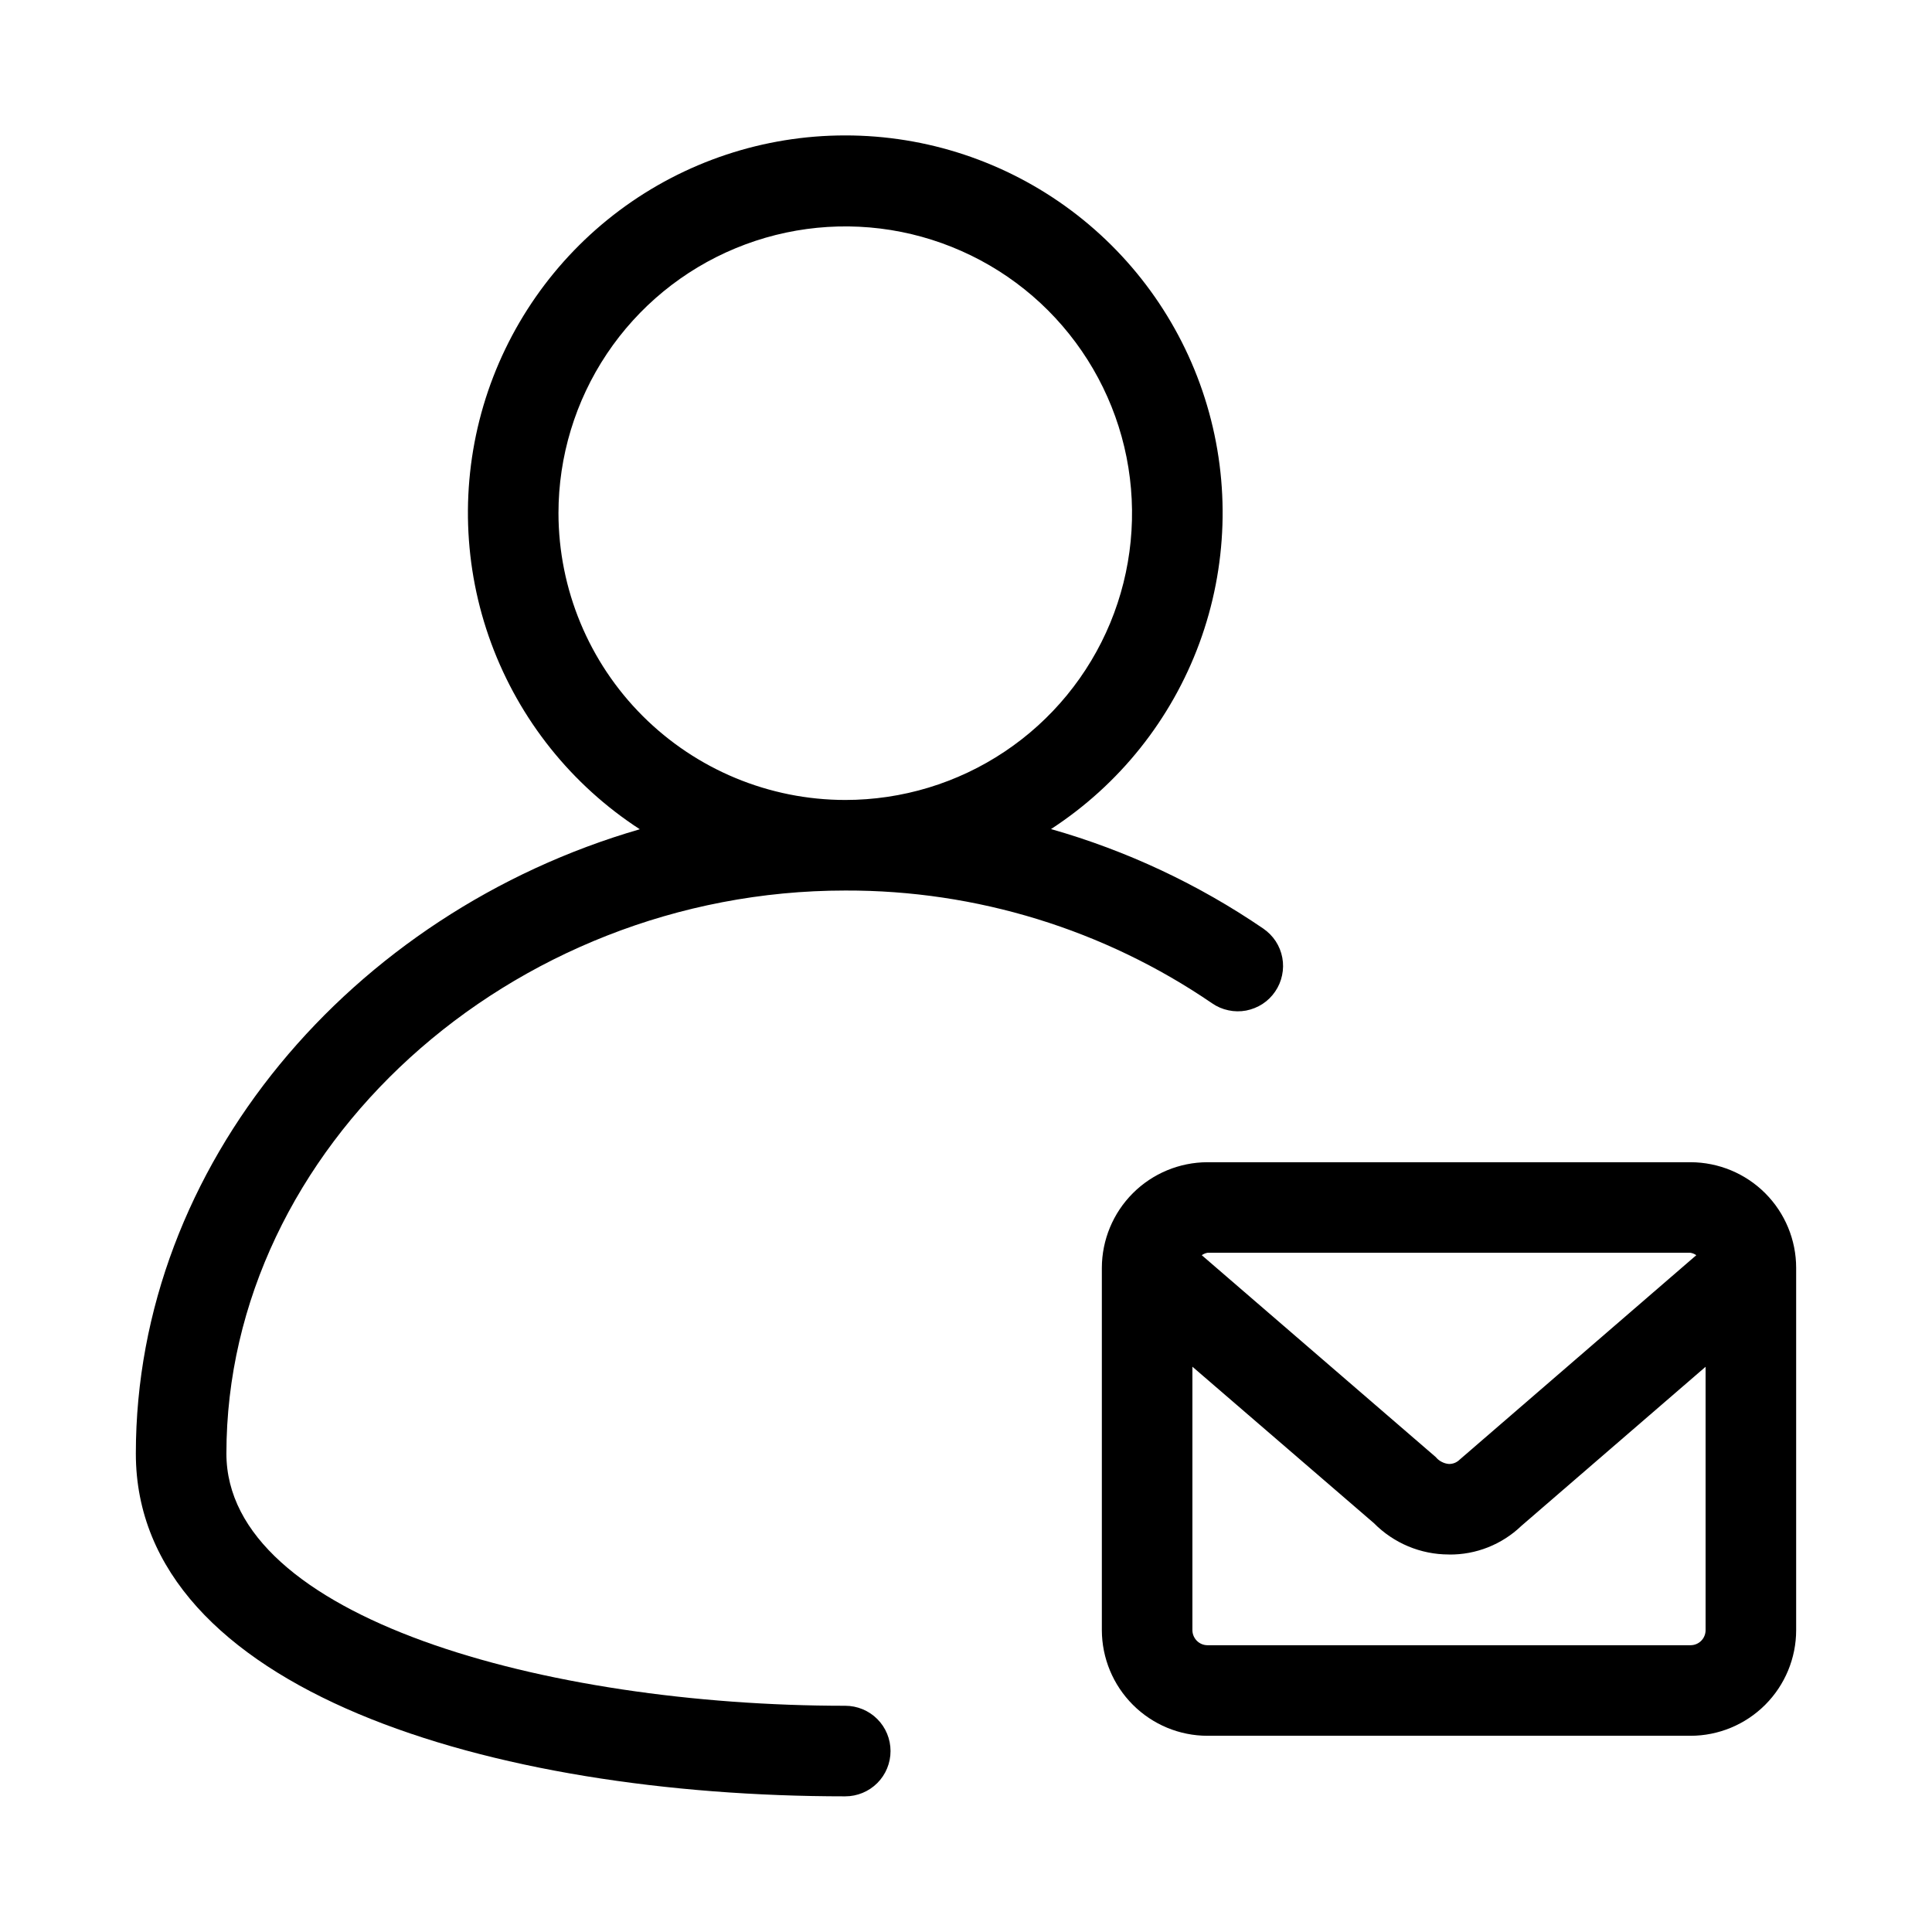
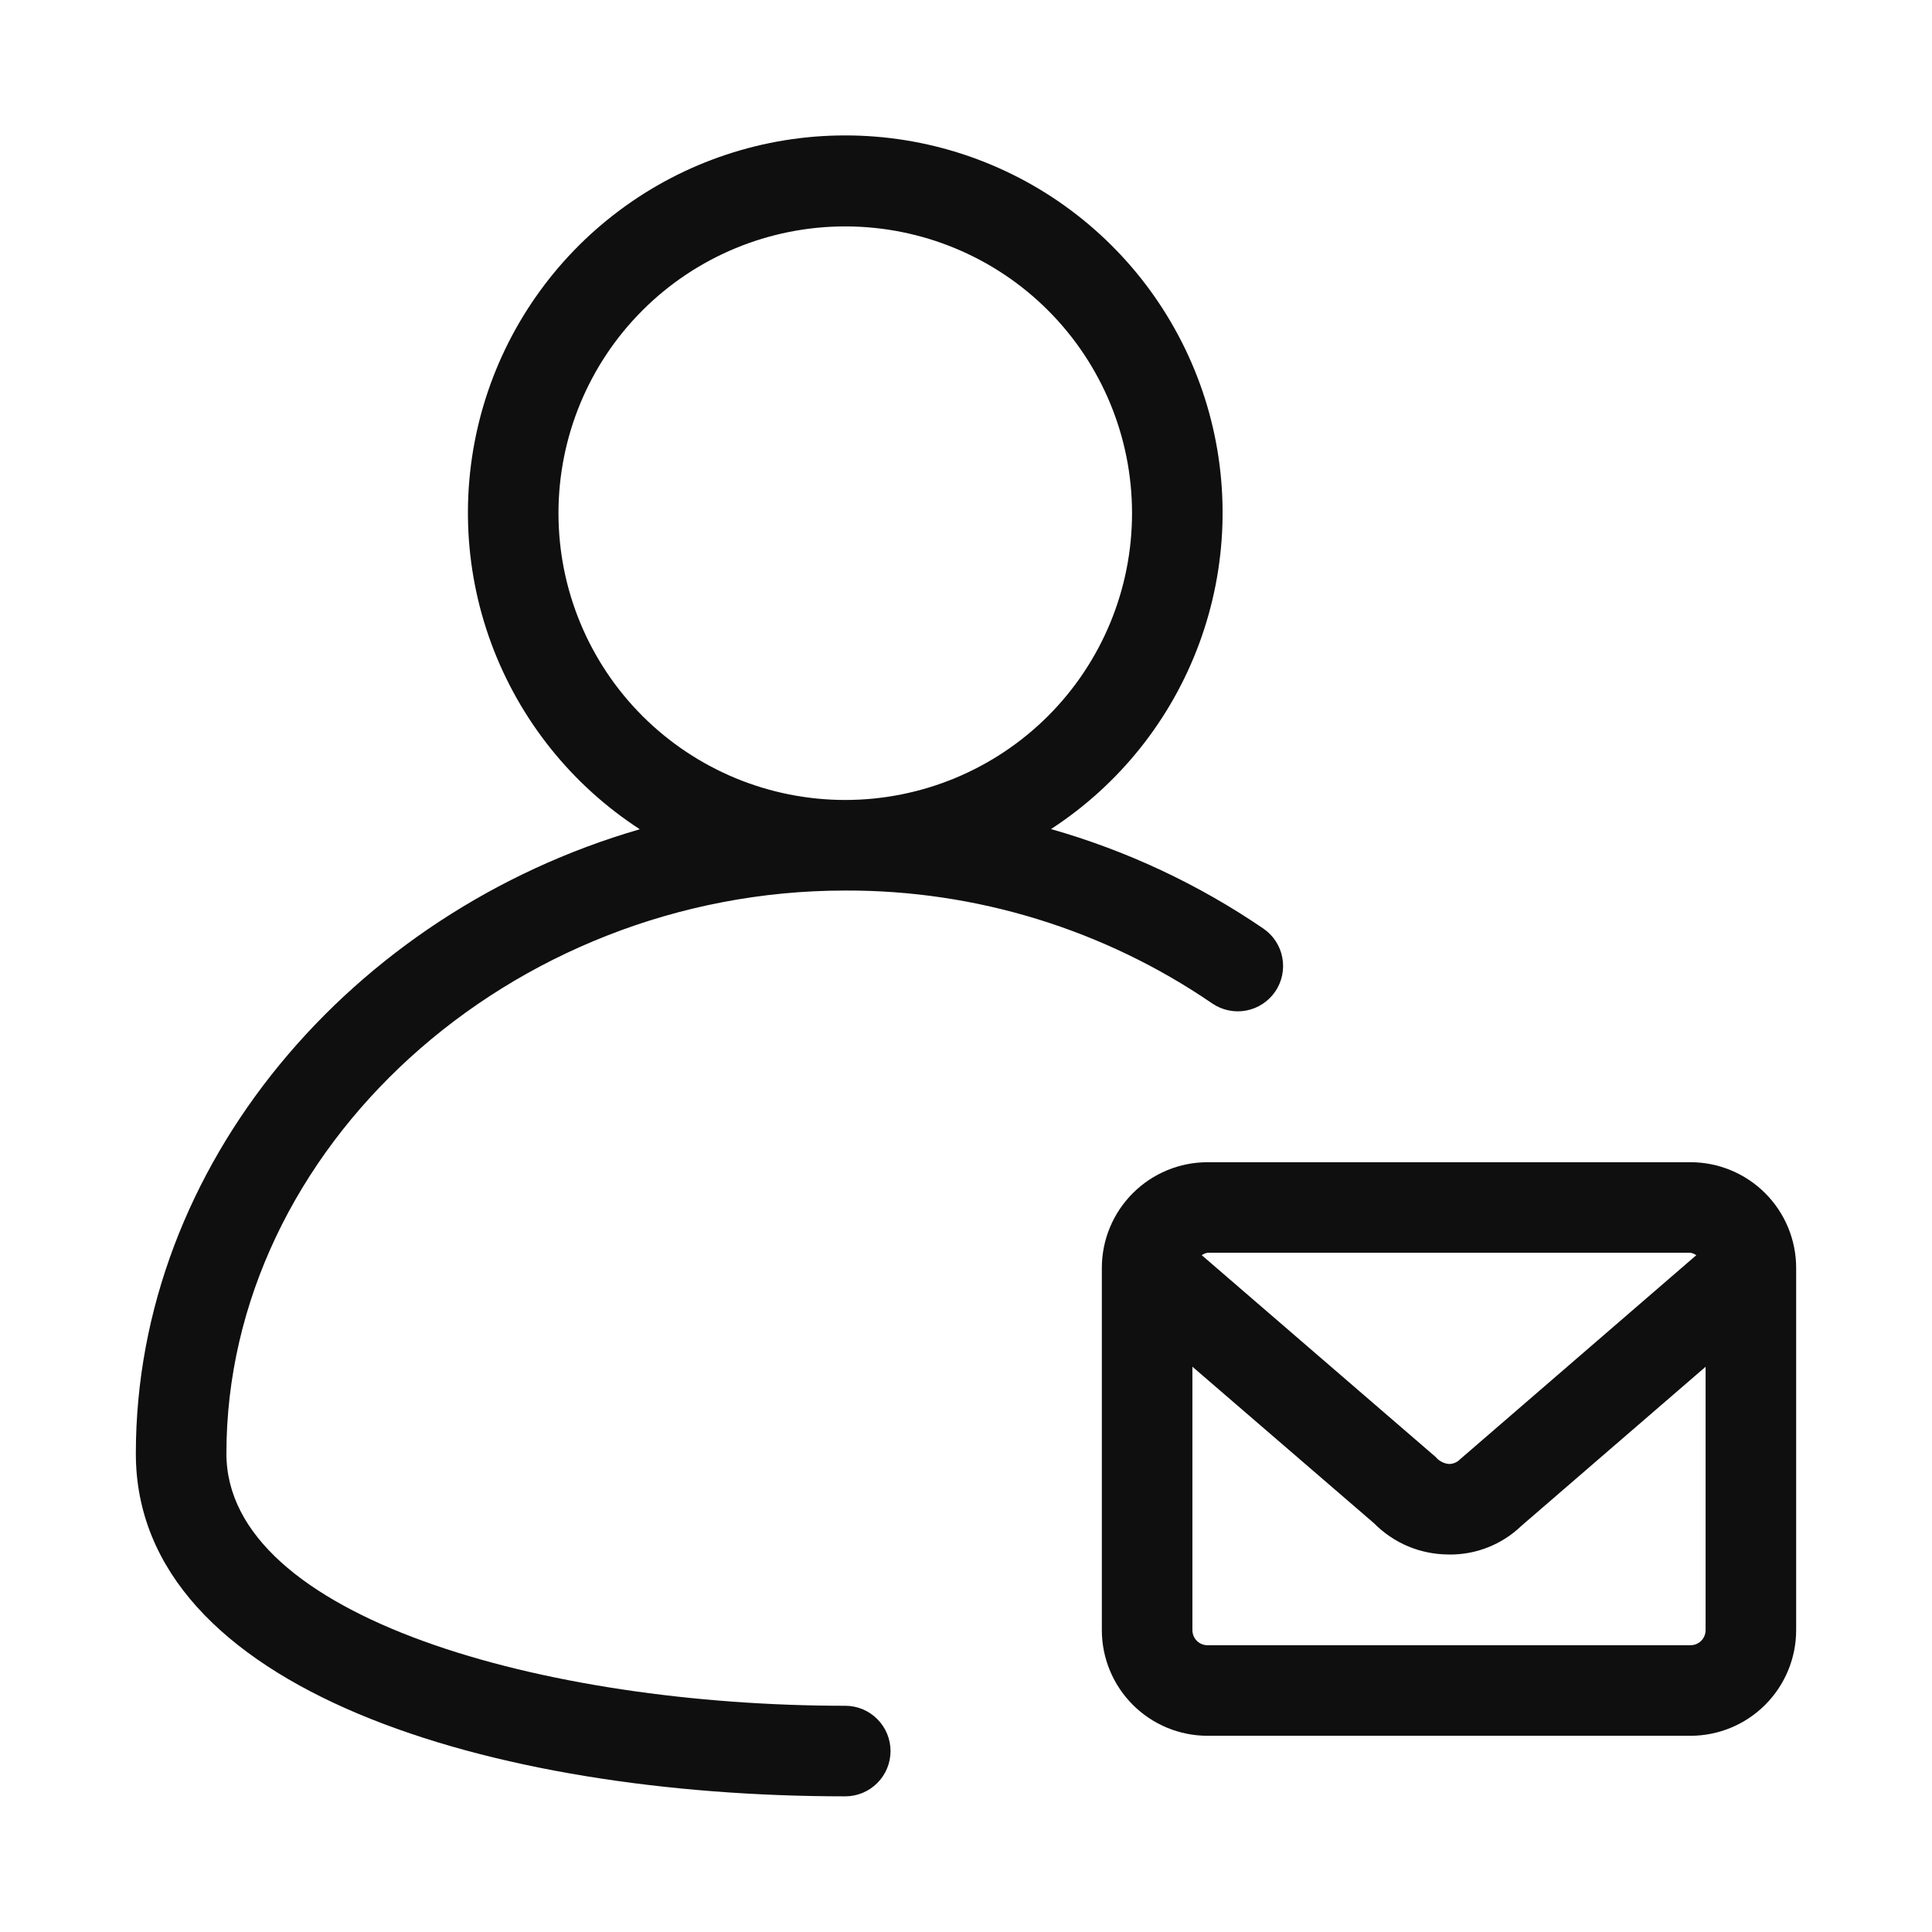
<svg xmlns="http://www.w3.org/2000/svg" width="32" height="32" viewBox="0 0 32 32" fill="none">
-   <path d="M28 19.25H20C19.536 19.251 19.092 19.435 18.764 19.763C18.436 20.091 18.251 20.536 18.25 21V27C18.251 27.464 18.436 27.909 18.764 28.237C19.092 28.565 19.536 28.75 20 28.75H28C28.464 28.75 28.909 28.565 29.237 28.237C29.565 27.909 29.75 27.464 29.75 27V21C29.75 20.536 29.565 20.091 29.237 19.763C28.909 19.435 28.464 19.251 28 19.25ZM28 20.75C28.035 20.756 28.068 20.77 28.096 20.79L24.179 24.174C24.156 24.197 24.128 24.216 24.098 24.229C24.067 24.242 24.034 24.248 24.001 24.248H24C23.958 24.245 23.917 24.233 23.879 24.213C23.841 24.194 23.808 24.167 23.781 24.134L19.905 20.79C19.933 20.77 19.966 20.756 20 20.75L28 20.75ZM28 27.25H20C19.934 27.25 19.871 27.224 19.824 27.177C19.777 27.13 19.75 27.066 19.75 27V22.637L22.757 25.229C22.919 25.393 23.112 25.523 23.324 25.612C23.537 25.701 23.765 25.747 23.995 25.747L24.001 25.748C24.447 25.753 24.877 25.582 25.199 25.273L28.25 22.638V27C28.25 27.066 28.224 27.13 28.177 27.177C28.13 27.224 28.067 27.25 28 27.25Z" fill="black" />
-   <path d="M14 28.253C9.032 28.253 3.75 26.789 3.75 24.076C3.75 19.021 8.445 14.75 14 14.75C16.169 14.743 18.288 15.395 20.078 16.619C20.159 16.675 20.25 16.714 20.347 16.734C20.443 16.755 20.543 16.756 20.64 16.738C20.736 16.719 20.829 16.682 20.911 16.629C20.994 16.575 21.065 16.505 21.12 16.424C21.176 16.343 21.215 16.251 21.235 16.155C21.256 16.058 21.257 15.959 21.239 15.862C21.221 15.765 21.184 15.673 21.13 15.59C21.076 15.508 21.006 15.437 20.925 15.381C19.849 14.646 18.662 14.089 17.408 13.732C18.538 12.997 19.4 11.917 19.866 10.652C20.331 9.388 20.376 8.006 19.992 6.714C19.609 5.422 18.818 4.289 17.738 3.483C16.657 2.677 15.346 2.242 13.998 2.243C12.65 2.243 11.339 2.679 10.259 3.486C9.18 4.293 8.39 5.427 8.007 6.719C7.625 8.012 7.67 9.393 8.137 10.657C8.604 11.921 9.467 13.001 10.597 13.735C5.826 15.117 2.25 19.293 2.25 24.076C2.25 27.998 8.152 29.753 14 29.753C14.199 29.753 14.39 29.674 14.531 29.533C14.671 29.393 14.75 29.202 14.75 29.003C14.75 28.804 14.671 28.613 14.531 28.473C14.39 28.332 14.199 28.253 14 28.253ZM9.25 8.5C9.25 7.561 9.529 6.642 10.051 5.861C10.573 5.08 11.315 4.471 12.183 4.112C13.051 3.752 14.006 3.658 14.927 3.841C15.848 4.025 16.695 4.477 17.359 5.141C18.023 5.806 18.476 6.652 18.659 7.573C18.842 8.495 18.748 9.45 18.389 10.318C18.029 11.186 17.421 11.928 16.639 12.45C15.858 12.972 14.94 13.25 14 13.25C12.741 13.249 11.534 12.748 10.643 11.857C9.753 10.967 9.252 9.759 9.25 8.5Z" fill="black" />
+   <path d="M28 19.25H20C19.536 19.25 19.091 19.435 18.763 19.763C18.435 20.091 18.25 20.536 18.25 21V27C18.25 27.464 18.435 27.909 18.763 28.237C19.091 28.565 19.536 28.75 20 28.75H28C28.464 28.75 28.909 28.565 29.237 28.237C29.565 27.909 29.75 27.464 29.75 27V21C29.75 20.536 29.565 20.091 29.237 19.763C28.909 19.435 28.464 19.25 28 19.25V19.25ZM28 20.75C28.035 20.756 28.067 20.77 28.096 20.79L24.179 24.174C24.156 24.198 24.128 24.216 24.097 24.229C24.067 24.241 24.034 24.248 24.001 24.248C23.959 24.245 23.917 24.233 23.88 24.213C23.842 24.194 23.808 24.167 23.781 24.134L19.905 20.79C19.933 20.77 19.966 20.756 20 20.75H28ZM28 27.25H20C19.934 27.25 19.87 27.224 19.823 27.177C19.776 27.13 19.75 27.066 19.75 27V22.637L22.757 25.229C22.919 25.393 23.111 25.523 23.324 25.613C23.537 25.701 23.765 25.747 23.995 25.747L24.001 25.748C24.447 25.753 24.878 25.582 25.199 25.273L28.25 22.638V27C28.25 27.066 28.224 27.13 28.177 27.177C28.13 27.224 28.066 27.25 28 27.25Z" fill="#0F0F0F" />
+   <path d="M14 28.253C9.032 28.253 3.75 26.789 3.75 24.076C3.75 19.021 8.445 14.75 14 14.75C16.169 14.743 18.288 15.395 20.078 16.62C20.242 16.732 20.445 16.775 20.64 16.738C20.836 16.701 21.009 16.588 21.122 16.423C21.234 16.259 21.276 16.057 21.239 15.861C21.203 15.665 21.089 15.492 20.925 15.38C19.849 14.645 18.661 14.089 17.408 13.732C18.538 12.997 19.4 11.917 19.865 10.652C20.331 9.387 20.375 8.006 19.992 6.714C19.608 5.422 18.817 4.289 17.737 3.483C16.657 2.677 15.345 2.242 13.997 2.243C12.65 2.243 11.338 2.679 10.259 3.486C9.179 4.293 8.389 5.427 8.007 6.719C7.625 8.012 7.67 9.393 8.137 10.657C8.604 11.921 9.467 13.001 10.597 13.735C5.826 15.117 2.25 19.293 2.25 24.076C2.25 27.998 8.152 29.753 14 29.753C14.199 29.753 14.39 29.674 14.53 29.533C14.671 29.393 14.75 29.202 14.75 29.003C14.75 28.804 14.671 28.613 14.53 28.473C14.39 28.332 14.199 28.253 14 28.253V28.253ZM9.25 8.5C9.25 7.24 9.75 6.032 10.641 5.141C11.532 4.25 12.74 3.75 14 3.75C15.26 3.75 16.468 4.25 17.359 5.141C18.25 6.032 18.75 7.24 18.75 8.5C18.75 9.76 18.25 10.968 17.359 11.859C16.468 12.749 15.26 13.25 14 13.25C12.74 13.25 11.532 12.749 10.641 11.859C9.75 10.968 9.25 9.76 9.25 8.5Z" fill="#0F0F0F" />
</svg>
